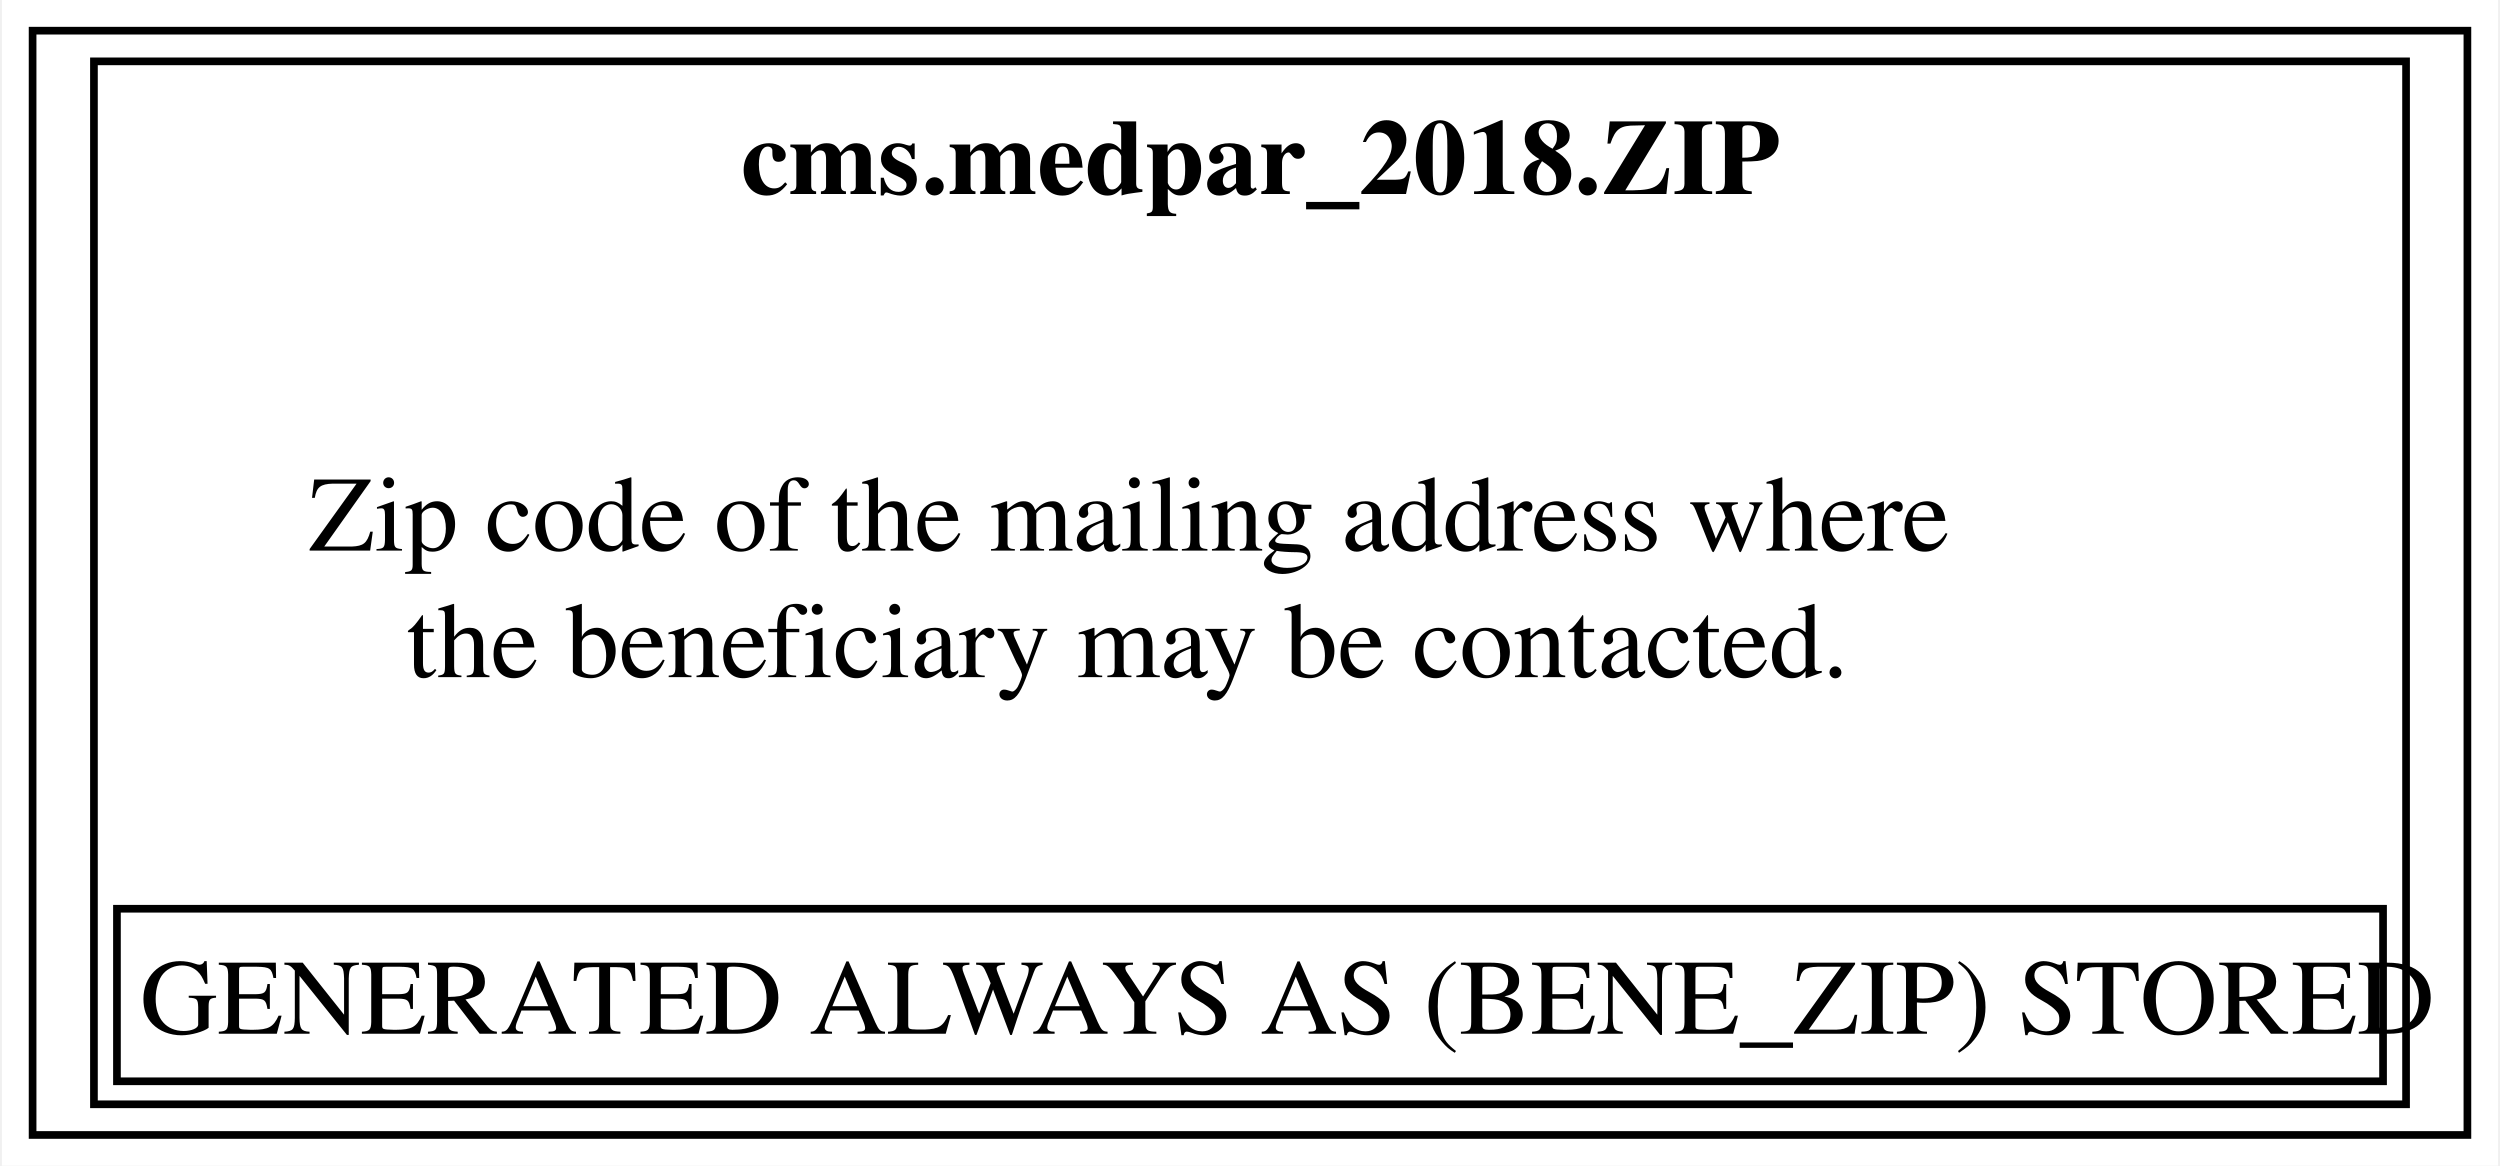
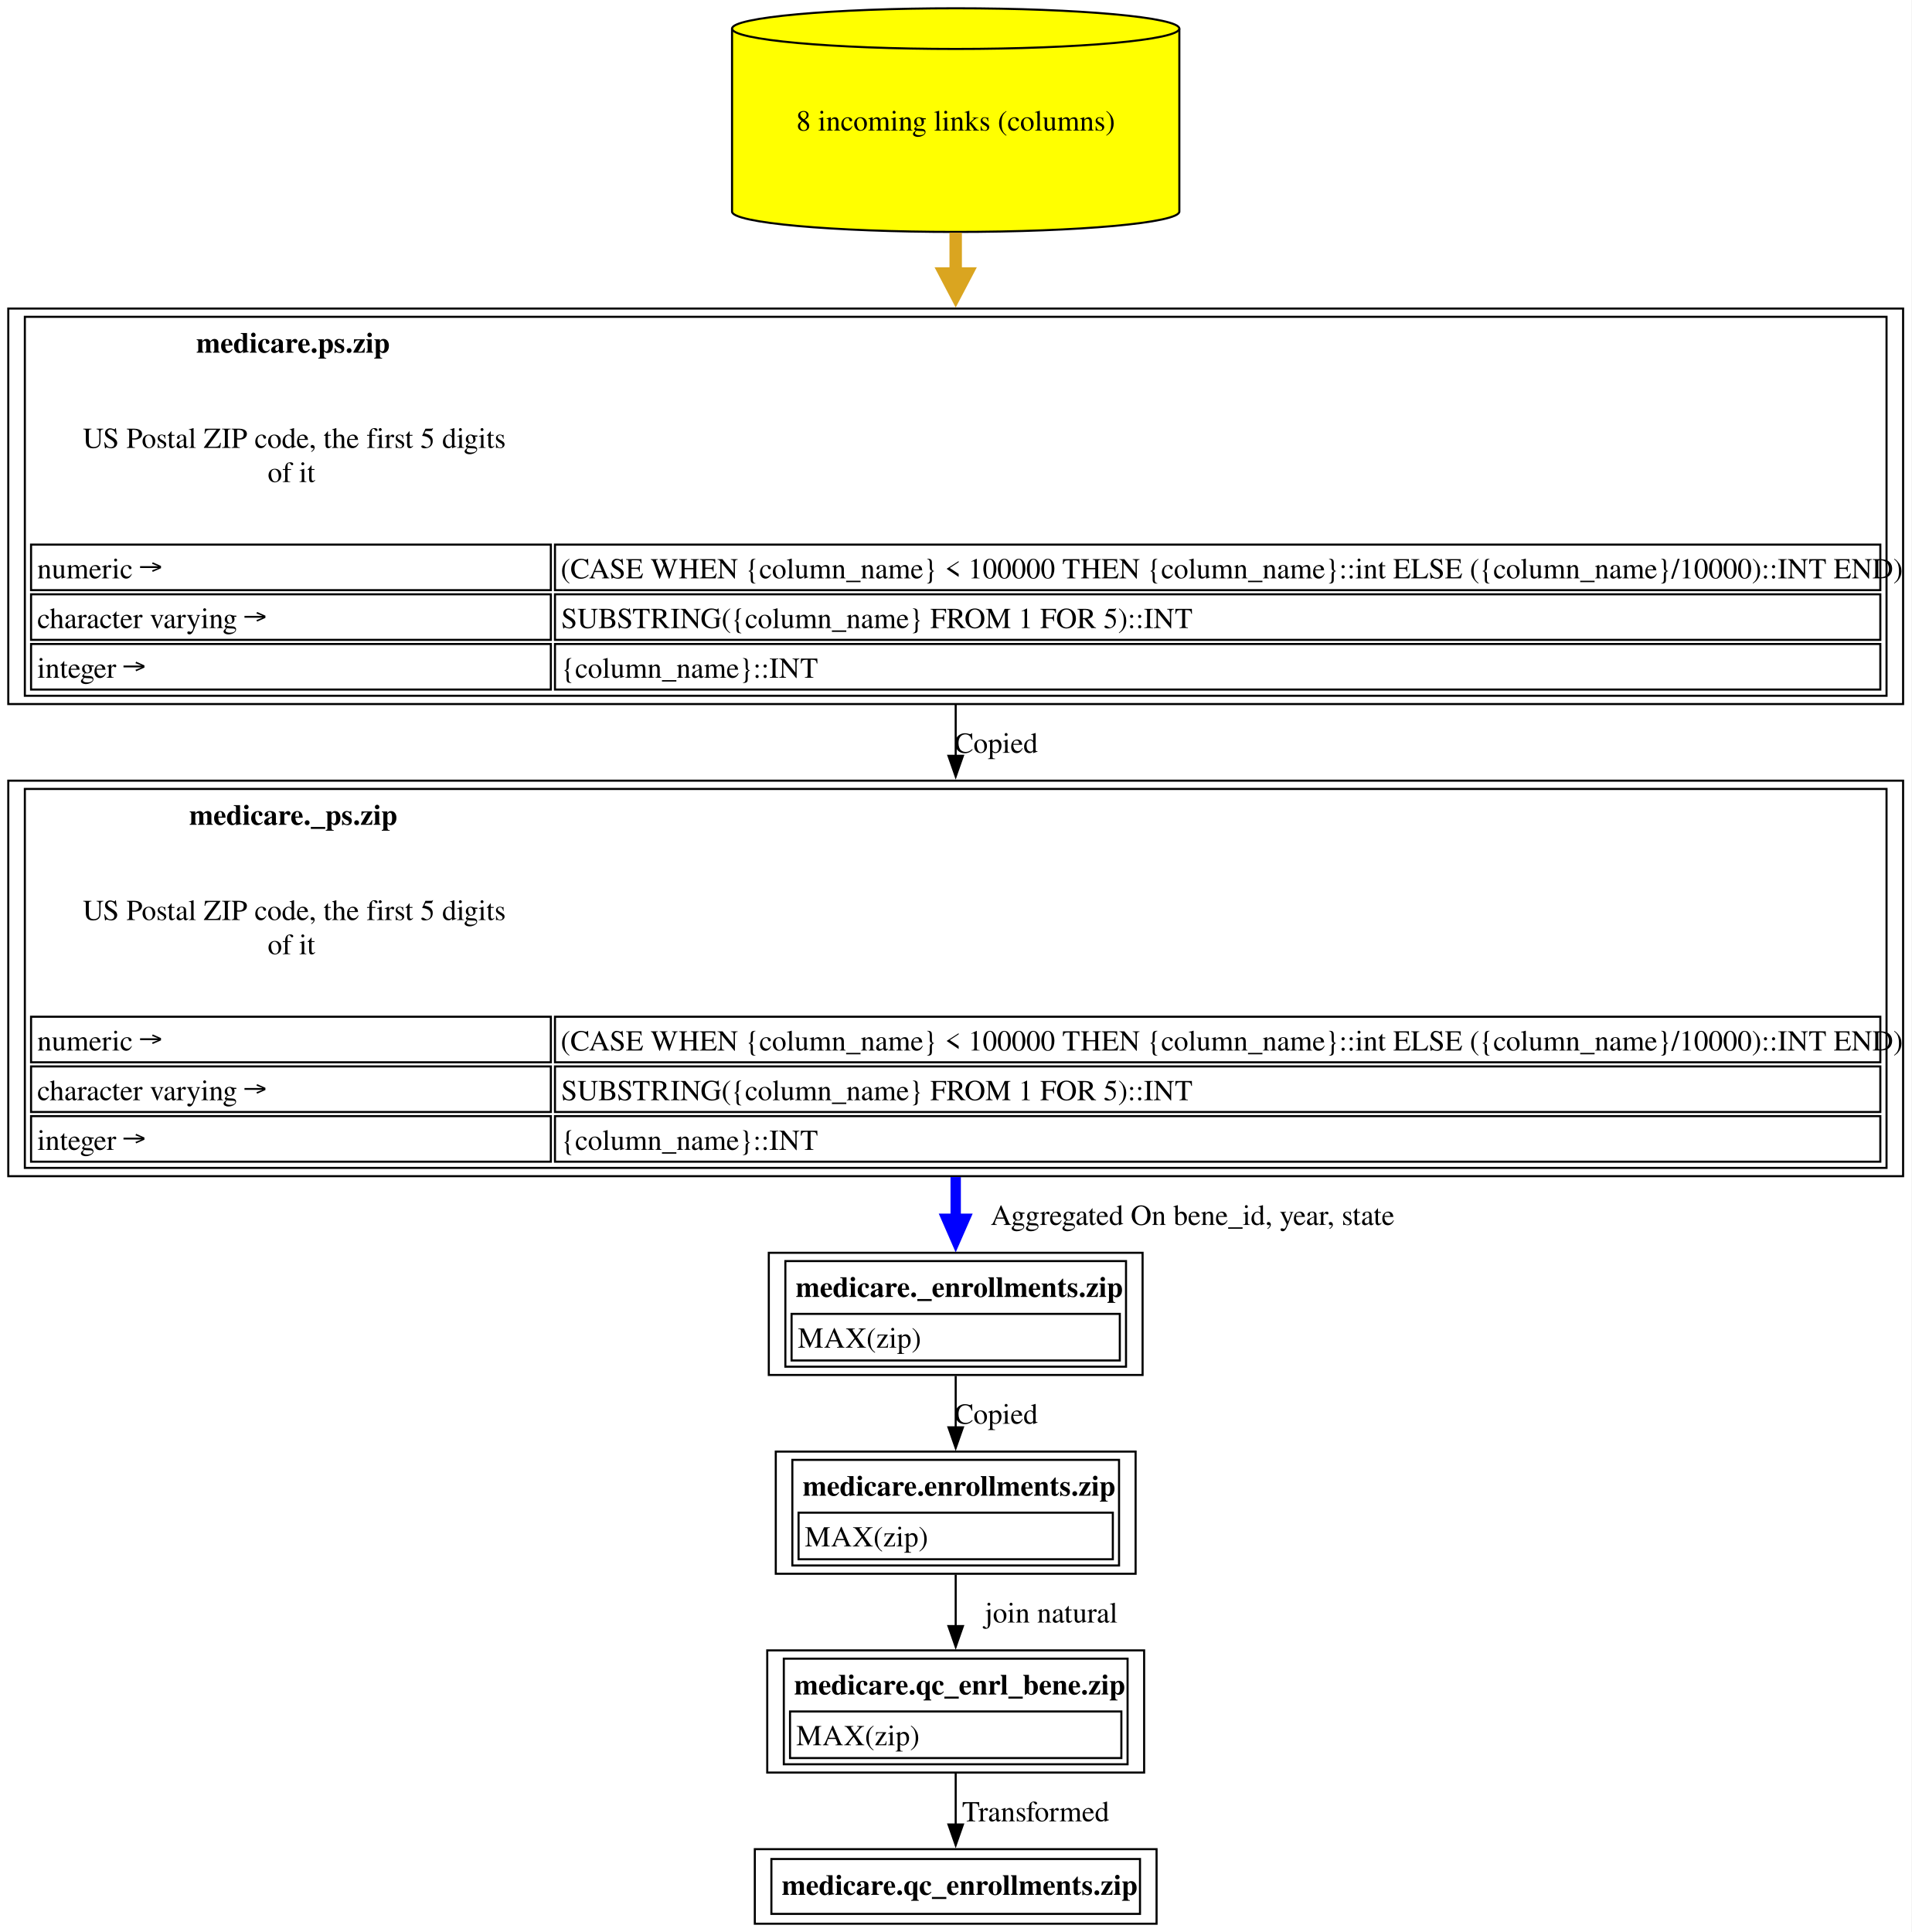
- <svg xmlns="http://www.w3.org/2000/svg" xmlns:xlink="http://www.w3.org/1999/xlink" width="326pt" height="152pt" viewBox="0.00 0.00 325.50 152.00">
-   <g id="graph0" class="graph" transform="scale(1 1) rotate(0) translate(4 148)">
-     <polygon fill="white" stroke="none" points="-4,4 -4,-148 321.5,-148 321.5,4 -4,4" />
+ <svg xmlns="http://www.w3.org/2000/svg" xmlns:xlink="http://www.w3.org/1999/xlink" width="923pt" height="933pt" viewBox="0.00 0.00 923.00 933.00">
+   <g id="graph0" class="graph" transform="scale(1 1) rotate(0) translate(4 929)">
+     <polygon fill="white" stroke="none" points="-4,4 -4,-929 919,-929 919,4 -4,4" />
    <g id="node1" class="node">
      <g id="a_node1">
-         <a xlink:href="../cms.medpar_2018/ZIP.html" xlink:title="&lt;TABLE&gt;" target="_blank">
-           <polygon fill="none" stroke="black" points="317.5,-144 0,-144 0,0 317.5,0 317.5,-144" />
-           <text text-anchor="start" x="92.38" y="-122.7" font-family="Times,serif" font-weight="bold" font-size="14.00">cms.medpar_2018.ZIP</text>
-           <text text-anchor="start" x="36" y="-76.2" font-family="Times,serif" font-size="14.00">Zip code of the mailing address where</text>
-           <text text-anchor="start" x="48.75" y="-59.7" font-family="Times,serif" font-size="14.00">the beneficiary may be contacted.</text>
-           <polygon fill="none" stroke="black" points="11,-7 11,-29.5 306.5,-29.5 306.5,-7 11,-7" />
-           <text text-anchor="start" x="14" y="-13.2" font-family="Times,serif" font-size="14.00">GENERATED ALWAYS AS (BENE_ZIP) STORED</text>
-           <polygon fill="none" stroke="black" points="8,-4 8,-140 309.5,-140 309.5,-4 8,-4" />
+         <a xlink:href="../medicare.qc_enrollments/zip.html" xlink:title="&lt;TABLE&gt;" target="_blank">
+           <polygon fill="none" stroke="black" points="554.5,-36 360.5,-36 360.5,0 554.5,0 554.5,-36" />
+           <text text-anchor="start" x="373.5" y="-13.95" font-family="Times,serif" font-weight="bold" font-size="14.00">medicare.qc_enrollments.zip</text>
+           <polygon fill="none" stroke="black" points="368.5,-4.75 368.5,-31.25 546.5,-31.25 546.5,-4.75 368.5,-4.75" />
        </a>
      </g>
    </g>
+     <g id="node2" class="node">
+       <g id="a_node2">
+         <a xlink:href="../medicare.qc_enrl_bene/zip.html" xlink:title="&lt;TABLE&gt;" target="_blank">
+           <polygon fill="none" stroke="black" points="548.5,-132 366.5,-132 366.5,-73 548.5,-73 548.5,-132" />
+           <text text-anchor="start" x="379.5" y="-110.7" font-family="Times,serif" font-weight="bold" font-size="14.00">medicare.qc_enrl_bene.zip</text>
+           <polygon fill="none" stroke="black" points="377.5,-80 377.5,-102.5 537.5,-102.5 537.5,-80 377.5,-80" />
+           <text text-anchor="start" x="380.5" y="-86.2" font-family="Times,serif" font-size="14.00">MAX(zip)</text>
+           <polygon fill="none" stroke="black" points="374.5,-77 374.5,-128 540.5,-128 540.5,-77 374.5,-77" />
+         </a>
+       </g>
+     </g>
+     <g id="edge1" class="edge">
+       <path fill="none" stroke="black" d="M457.5,-72.65C457.5,-64.62 457.5,-55.91 457.5,-47.89" />
+       <polygon fill="black" stroke="black" points="461,-47.93 457.5,-37.93 454,-47.93 461,-47.93" />
+       <text text-anchor="middle" x="496.12" y="-49.45" font-family="Times,serif" font-size="14.00">  Transformed</text>
+     </g>
+     <g id="node3" class="node">
+       <g id="a_node3">
+         <a xlink:href="../medicare.enrollments/zip.html" xlink:title="&lt;TABLE&gt;" target="_blank">
+           <polygon fill="none" stroke="black" points="544.38,-228 370.62,-228 370.62,-169 544.38,-169 544.38,-228" />
+           <text text-anchor="start" x="383.62" y="-206.7" font-family="Times,serif" font-weight="bold" font-size="14.00">medicare.enrollments.zip</text>
+           <polygon fill="none" stroke="black" points="381.62,-176 381.62,-198.5 533.38,-198.5 533.38,-176 381.62,-176" />
+           <text text-anchor="start" x="384.62" y="-182.2" font-family="Times,serif" font-size="14.00">MAX(zip)</text>
+           <polygon fill="none" stroke="black" points="378.62,-173 378.62,-224 536.38,-224 536.38,-173 378.62,-173" />
+         </a>
+       </g>
+     </g>
+     <g id="edge2" class="edge">
+       <path fill="none" stroke="black" d="M457.5,-168.53C457.5,-160.68 457.5,-152.05 457.5,-143.7" />
+       <polygon fill="black" stroke="black" points="461,-143.73 457.5,-133.73 454,-143.73 461,-143.73" />
+       <text text-anchor="middle" x="503.62" y="-145.45" font-family="Times,serif" font-size="14.00">	join natural</text>
+     </g>
+     <g id="node4" class="node">
+       <g id="a_node4">
+         <a xlink:href="../medicare._enrollments/zip.html" xlink:title="&lt;TABLE&gt;" target="_blank">
+           <polygon fill="none" stroke="black" points="547.75,-324 367.25,-324 367.25,-265 547.75,-265 547.75,-324" />
+           <text text-anchor="start" x="380.25" y="-302.7" font-family="Times,serif" font-weight="bold" font-size="14.00">medicare._enrollments.zip</text>
+           <polygon fill="none" stroke="black" points="378.25,-272 378.25,-294.5 536.75,-294.5 536.75,-272 378.25,-272" />
+           <text text-anchor="start" x="381.25" y="-278.2" font-family="Times,serif" font-size="14.00">MAX(zip)</text>
+           <polygon fill="none" stroke="black" points="375.25,-269 375.25,-320 539.75,-320 539.75,-269 375.25,-269" />
+         </a>
+       </g>
+     </g>
+     <g id="edge3" class="edge">
+       <path fill="none" stroke="black" d="M457.5,-264.53C457.5,-256.68 457.5,-248.05 457.5,-239.7" />
+       <polygon fill="black" stroke="black" points="461,-239.73 457.5,-229.73 454,-239.73 461,-239.73" />
+       <text text-anchor="middle" x="477" y="-241.45" font-family="Times,serif" font-size="14.00">Copied</text>
+     </g>
+     <g id="node5" class="node">
+       <g id="a_node5">
+         <a xlink:href="../medicare._ps/zip.html" xlink:title="&lt;TABLE&gt;" target="_blank">
+           <polygon fill="none" stroke="black" points="915,-552 0,-552 0,-361 915,-361 915,-552" />
+           <text text-anchor="start" x="87.38" y="-530.7" font-family="Times,serif" font-weight="bold" font-size="14.00">medicare._ps.zip</text>
+           <text text-anchor="start" x="36" y="-484.7" font-family="Times,serif" font-size="14.00">US Postal ZIP code, the first 5 digits</text>
+           <text text-anchor="start" x="125.25" y="-468.2" font-family="Times,serif" font-size="14.00">of it</text>
+           <polygon fill="none" stroke="black" points="11,-416 11,-438 262,-438 262,-416 11,-416" />
+           <text text-anchor="start" x="14" y="-421.7" font-family="Times,serif" font-size="14.00">numeric →</text>
+           <polygon fill="none" stroke="black" points="264,-416 264,-438 904,-438 904,-416 264,-416" />
+           <text text-anchor="start" x="266.75" y="-421.7" font-family="Times,serif" font-size="14.00">(CASE WHEN {column_name} &lt; 100000 THEN {column_name}::int ELSE ({column_name}/10000)::INT END)</text>
+           <polygon fill="none" stroke="black" points="11,-392 11,-414 262,-414 262,-392 11,-392" />
+           <text text-anchor="start" x="14" y="-397.7" font-family="Times,serif" font-size="14.00">character varying →</text>
+           <polygon fill="none" stroke="black" points="264,-392 264,-414 904,-414 904,-392 264,-392" />
+           <text text-anchor="start" x="267" y="-397.7" font-family="Times,serif" font-size="14.00">SUBSTRING({column_name} FROM 1 FOR 5)::INT</text>
+           <polygon fill="none" stroke="black" points="11,-368 11,-390 262,-390 262,-368 11,-368" />
+           <text text-anchor="start" x="14" y="-373.7" font-family="Times,serif" font-size="14.00">integer →</text>
+           <polygon fill="none" stroke="black" points="264,-368 264,-390 904,-390 904,-368 264,-368" />
+           <text text-anchor="start" x="267" y="-373.7" font-family="Times,serif" font-size="14.00">{column_name}::INT</text>
+           <polygon fill="none" stroke="black" points="8,-365 8,-548 907,-548 907,-365 8,-365" />
+         </a>
+       </g>
+     </g>
+     <g id="edge4" class="edge">
+       <path fill="none" stroke="blue" stroke-width="5" d="M457.5,-360.58C457.5,-353.57 457.5,-346.72 457.5,-340.26" />
+       <polygon fill="blue" stroke="blue" stroke-width="5" points="461.88,-340.43 457.5,-330.43 453.13,-340.43 461.88,-340.43" />
+       <text text-anchor="middle" x="571.88" y="-337.45" font-family="Times,serif" font-size="14.00">	  Aggregated On bene_id, year, state</text>
+     </g>
+     <g id="node6" class="node">
+       <g id="a_node6">
+         <a xlink:href="../medicare.ps/zip.html" xlink:title="&lt;TABLE&gt;" target="_blank">
+           <polygon fill="none" stroke="black" points="915,-780 0,-780 0,-589 915,-589 915,-780" />
+           <text text-anchor="start" x="90.75" y="-758.7" font-family="Times,serif" font-weight="bold" font-size="14.00">medicare.ps.zip</text>
+           <text text-anchor="start" x="36" y="-712.7" font-family="Times,serif" font-size="14.00">US Postal ZIP code, the first 5 digits</text>
+           <text text-anchor="start" x="125.25" y="-696.2" font-family="Times,serif" font-size="14.00">of it</text>
+           <polygon fill="none" stroke="black" points="11,-644 11,-666 262,-666 262,-644 11,-644" />
+           <text text-anchor="start" x="14" y="-649.7" font-family="Times,serif" font-size="14.00">numeric →</text>
+           <polygon fill="none" stroke="black" points="264,-644 264,-666 904,-666 904,-644 264,-644" />
+           <text text-anchor="start" x="266.75" y="-649.7" font-family="Times,serif" font-size="14.00">(CASE WHEN {column_name} &lt; 100000 THEN {column_name}::int ELSE ({column_name}/10000)::INT END)</text>
+           <polygon fill="none" stroke="black" points="11,-620 11,-642 262,-642 262,-620 11,-620" />
+           <text text-anchor="start" x="14" y="-625.7" font-family="Times,serif" font-size="14.00">character varying →</text>
+           <polygon fill="none" stroke="black" points="264,-620 264,-642 904,-642 904,-620 264,-620" />
+           <text text-anchor="start" x="267" y="-625.7" font-family="Times,serif" font-size="14.00">SUBSTRING({column_name} FROM 1 FOR 5)::INT</text>
+           <polygon fill="none" stroke="black" points="11,-596 11,-618 262,-618 262,-596 11,-596" />
+           <text text-anchor="start" x="14" y="-601.7" font-family="Times,serif" font-size="14.00">integer →</text>
+           <polygon fill="none" stroke="black" points="264,-596 264,-618 904,-618 904,-596 264,-596" />
+           <text text-anchor="start" x="267" y="-601.7" font-family="Times,serif" font-size="14.00">{column_name}::INT</text>
+           <polygon fill="none" stroke="black" points="8,-593 8,-776 907,-776 907,-593 8,-593" />
+         </a>
+       </g>
+     </g>
+     <g id="edge5" class="edge">
+       <path fill="none" stroke="black" d="M457.5,-588.64C457.5,-580.42 457.5,-572.06 457.5,-563.76" />
+       <polygon fill="black" stroke="black" points="461,-564 457.5,-554 454,-564 461,-564" />
+       <text text-anchor="middle" x="477" y="-565.45" font-family="Times,serif" font-size="14.00">Copied</text>
+     </g>
+     <g id="node7" class="node">
+       <g id="a_node7">
+         <a xlink:href="../medicare.ps/zip.html" xlink:title="8 incoming links (columns)" target="_blank">
+           <path fill="yellow" stroke="black" d="M565.5,-915.18C565.5,-920.6 517.09,-925 457.5,-925 397.91,-925 349.5,-920.6 349.5,-915.18 349.5,-915.18 349.5,-826.82 349.5,-826.82 349.5,-821.4 397.91,-817 457.5,-817 517.09,-817 565.5,-821.4 565.5,-826.82 565.5,-826.82 565.5,-915.18 565.5,-915.18" />
+           <path fill="none" stroke="black" d="M565.5,-915.18C565.5,-909.76 517.09,-905.36 457.5,-905.36 397.91,-905.36 349.5,-909.76 349.5,-915.18" />
+           <text text-anchor="middle" x="457.5" y="-865.95" font-family="Times,serif" font-size="14.00">8 incoming links (columns)</text>
+         </a>
+       </g>
+     </g>
+     <g id="edge6" class="edge">
+       <path fill="none" stroke="goldenrod" stroke-width="6" d="M457.5,-816.63C457.5,-810.23 457.5,-803.52 457.5,-796.66" />
+       <polygon fill="goldenrod" stroke="goldenrod" stroke-width="6" points="462.75,-796.93 457.5,-786.93 452.25,-796.93 462.75,-796.93" />
+     </g>
  </g>
</svg>
